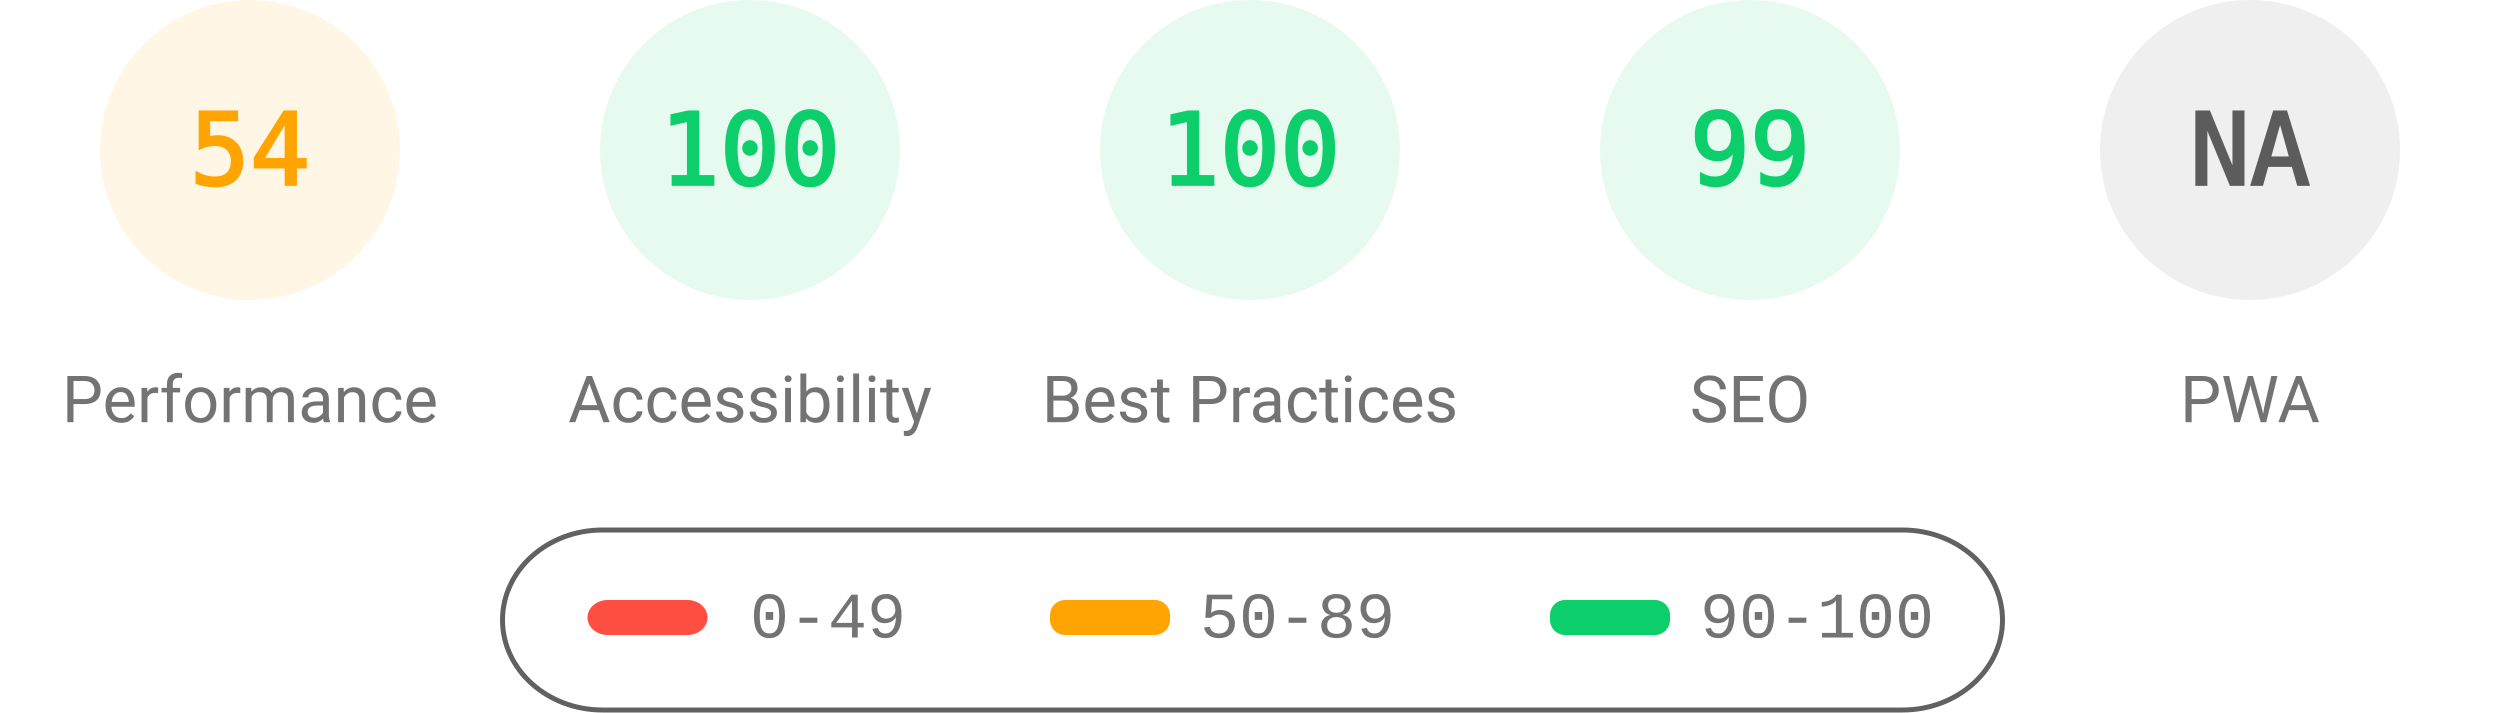
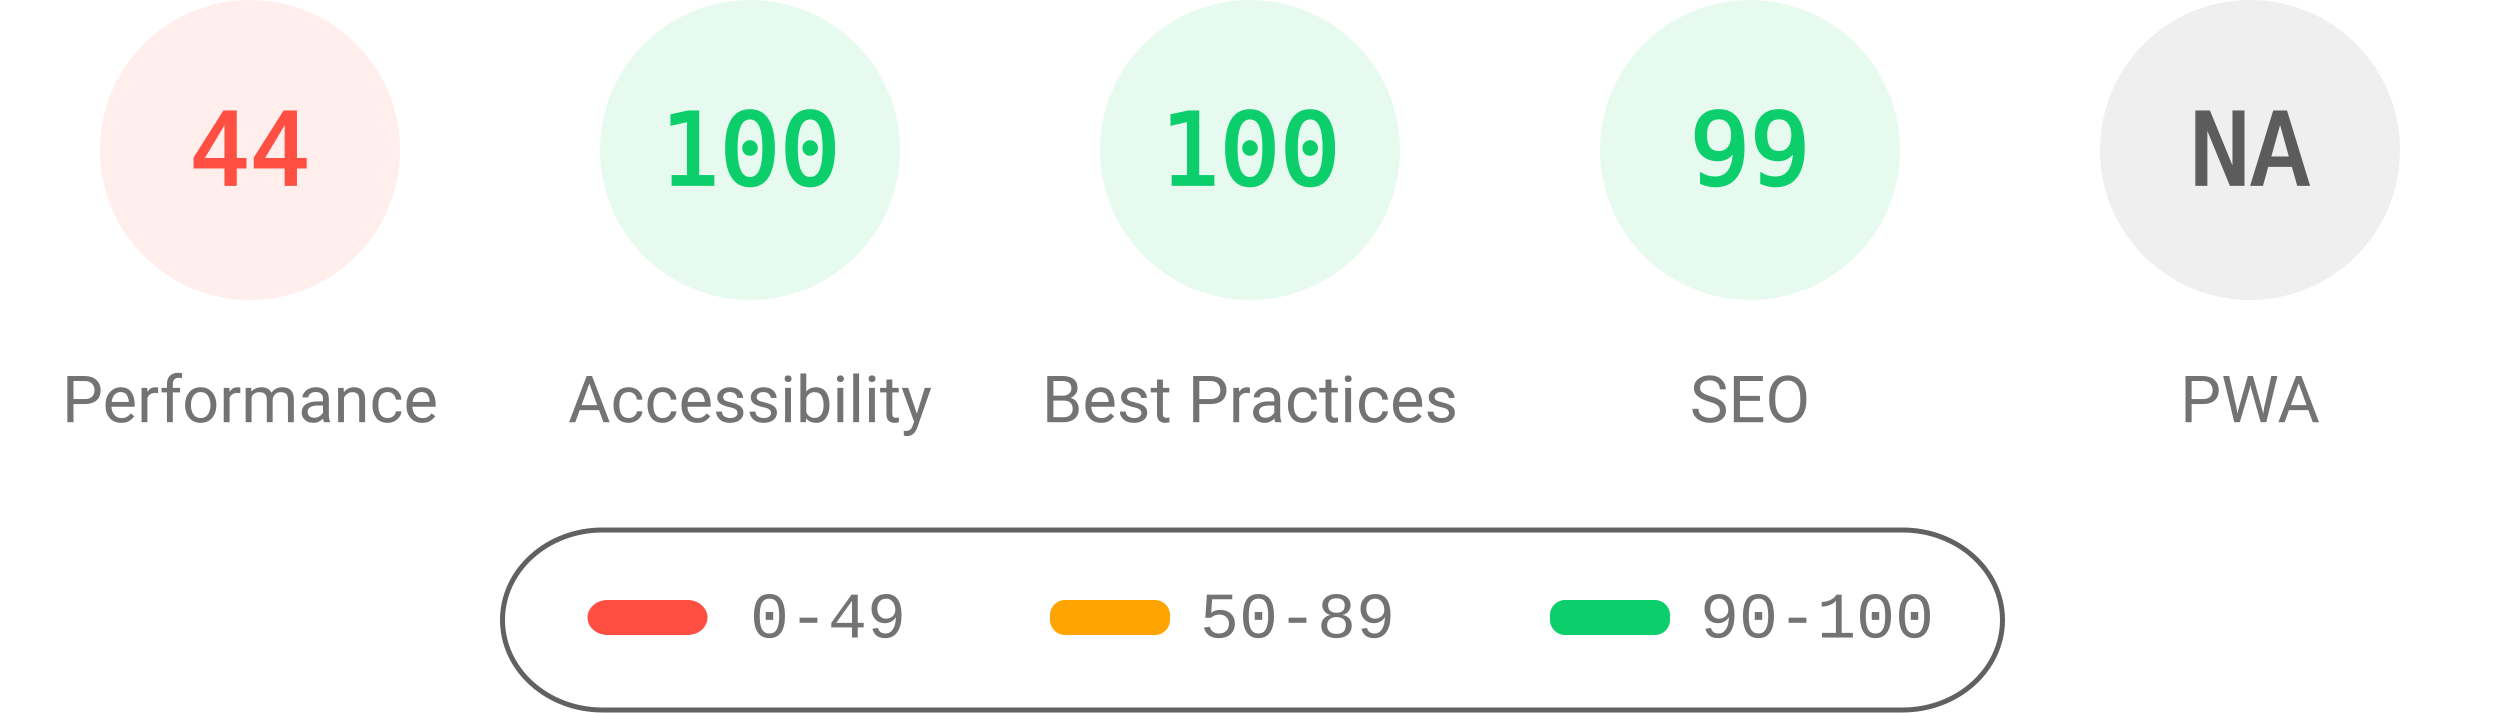
<svg xmlns="http://www.w3.org/2000/svg" fill="none" width="1000" height="285">
  <style>.gauge-base{opacity:.1}.gauge-arc{fill:none;animation-delay:250ms;stroke-linecap:round;transform:rotate(-90deg);transform-origin:100px 60px;animation:load-gauge 1s ease forwards}.guage-text{font-size:40px;font-family:monospace;text-align:center}.guage-red{color:#ff4e42;fill:#ff4e42;stroke:#ff4e42}.guage-orange{color:#ffa400;fill:#ffa400;stroke:#ffa400}.guage-green{color:#0cce6b;fill:#0cce6b;stroke:#0cce6b}.guage-undefined{color:#5c5c5c;fill:#5c5c5c;stroke:#5c5c5c}.guage-title{color:#737373;fill:#737373;stroke:none;font-size:26px;line-height:26px;font-family:Roboto,Halvetica,Arial,sans-serif}@keyframes load-gauge{from{stroke-dasharray:0 352.858}}</style>
-   <svg class="guage-div guage-perf guage-orange" viewBox="0 0 200 200" width="200" height="200">
+   <svg class="guage-div guage-perf guage-red" viewBox="0 0 200 200" width="200" height="200">
    <circle class="gauge-base" r="56" cx="100" cy="60" stroke-width="8" />
-     <circle class="gauge-arc guage-arc-1" r="56" cx="100" cy="60" stroke-width="8" style="stroke-dasharray:190.003,351.858" />
-     <text class="guage-text" x="100" y="60" alignment-baseline="central" dominant-baseline="central" text-anchor="middle">54</text>
+     <circle class="gauge-arc guage-arc-1" r="56" cx="100" cy="60" stroke-width="8" style="stroke-dasharray:154.818,351.858" />
+     <text class="guage-text" x="100" y="60" alignment-baseline="central" dominant-baseline="central" text-anchor="middle">44</text>
    <text class="guage-title" x="100" y="160" alignment-baseline="central" dominant-baseline="central" text-anchor="middle">Performance</text>
  </svg>
  <svg class="guage-div guage-acc guage-green" viewBox="0 0 200 200" width="200" height="200" x="200">
    <circle class="gauge-base" r="56" cx="100" cy="60" stroke-width="8" />
    <circle class="gauge-arc guage-arc-2" r="56" cx="100" cy="60" stroke-width="8" style="stroke-dasharray:351.858,351.858" />
    <text class="guage-text" x="100" y="60" alignment-baseline="central" dominant-baseline="central" text-anchor="middle">100</text>
    <text class="guage-title" x="100" y="160" alignment-baseline="central" dominant-baseline="central" text-anchor="middle">Accessibility</text>
  </svg>
  <svg class="guage-div guage-best guage-green" viewBox="0 0 200 200" width="200" height="200" x="400">
    <circle class="gauge-base" r="56" cx="100" cy="60" stroke-width="8" />
    <circle class="gauge-arc guage-arc-3" r="56" cx="100" cy="60" stroke-width="8" style="stroke-dasharray:351.858,351.858" />
    <text class="guage-text" x="100" y="60" alignment-baseline="central" dominant-baseline="central" text-anchor="middle">100</text>
    <text class="guage-title" x="100" y="160" alignment-baseline="central" dominant-baseline="central" text-anchor="middle">Best Practices</text>
  </svg>
  <svg class="guage-div guage-seo guage-green" viewBox="0 0 200 200" width="200" height="200" x="600">
    <circle class="gauge-base" r="56" cx="100" cy="60" stroke-width="8" />
    <circle class="gauge-arc guage-arc-4" r="56" cx="100" cy="60" stroke-width="8" style="stroke-dasharray:348.339,351.858" />
    <text class="guage-text" x="100" y="60" alignment-baseline="central" dominant-baseline="central" text-anchor="middle">99</text>
    <text class="guage-title" x="100" y="160" alignment-baseline="central" dominant-baseline="central" text-anchor="middle">SEO</text>
  </svg>
  <svg class="guage-div guage-pwa guage-undefined" viewBox="0 0 200 200" width="200" height="200" x="800">
    <circle class="gauge-base" r="56" cx="100" cy="60" stroke-width="8" />
    <circle class="gauge-arc guage-arc-4" r="56" cx="100" cy="60" stroke-width="8" style="stroke-dasharray:351.858,351.858" />
    <text class="guage-text" x="100" y="60" alignment-baseline="central" dominant-baseline="central" text-anchor="middle">NA</text>
    <text class="guage-title" x="100" y="160" alignment-baseline="central" dominant-baseline="central" text-anchor="middle">PWA</text>
  </svg>
  <svg width="604" height="76" x="200" y="210">
    <path fill="none" id="canvas_background" d="M-1-1h604v80H-1z" />
    <rect fill-opacity="0" stroke="#616161" stroke-width="2" rx="40" id="svg_2" height="72" width="600" y="2" x="1" fill="#000" />
    <rect stroke="#000" rx="8" id="svg_3" height="14" width="48" y="30" x="35" stroke-opacity="null" stroke-width="0" fill="#ff4e42" />
    <rect stroke="#000" rx="6" id="svg_4" height="14" width="48" y="30" x="220" stroke-opacity="null" stroke-width="0" fill="#ffa400" />
    <rect stroke="#000" rx="6" id="svg_5" height="14" width="48" y="30" x="420" stroke-opacity="null" stroke-width="0" fill="#0cce6b" />
    <text xml:space="preserve" text-anchor="start" font-family="'Courier New', Courier, monospace" font-size="26" id="svg_6" y="45" x="100" stroke-opacity="null" stroke-width="0" stroke="#000" fill="#737373">0-49</text>
    <text xml:space="preserve" text-anchor="start" font-family="'Courier New', Courier, monospace" font-size="26" id="svg_7" y="45" x="280" stroke-opacity="null" stroke-width="0" stroke="#000" fill="#737373">50-89</text>
    <text xml:space="preserve" text-anchor="start" font-family="'Courier New', Courier, monospace" font-size="26" id="svg_8" y="45" x="480" stroke-opacity="null" stroke-width="0" stroke="#000" fill="#737373">90-100</text>
  </svg>
</svg>
